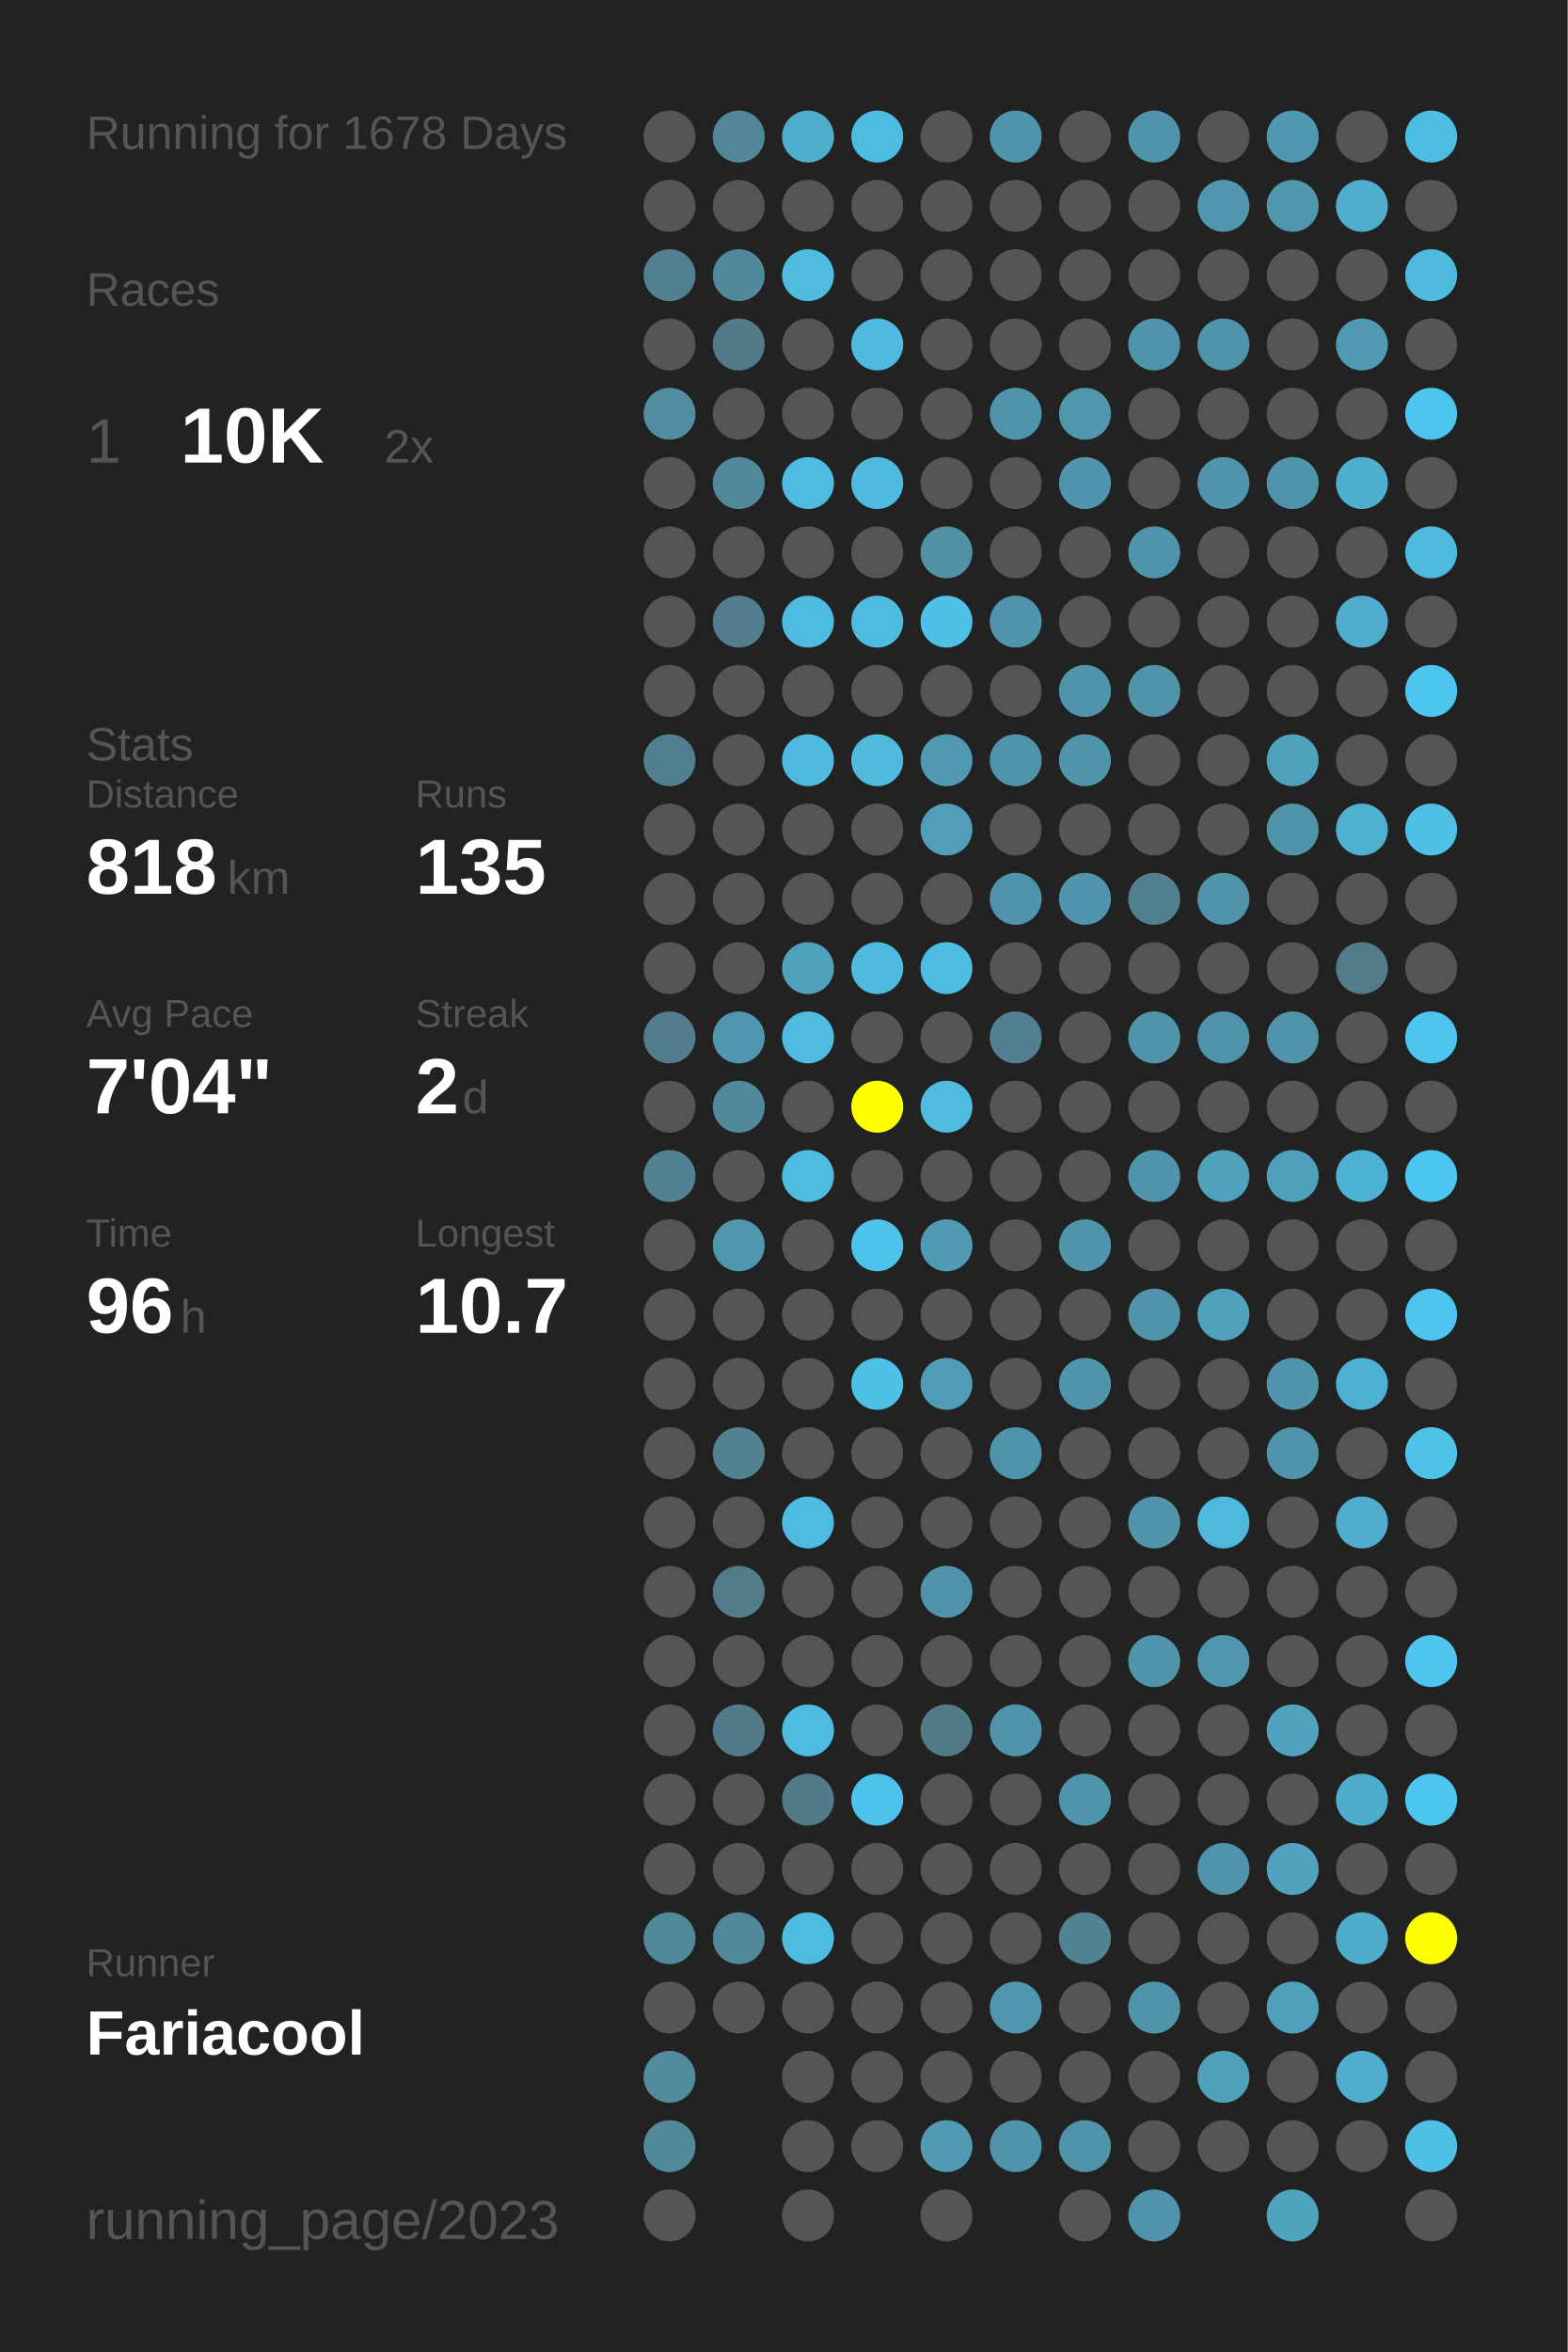
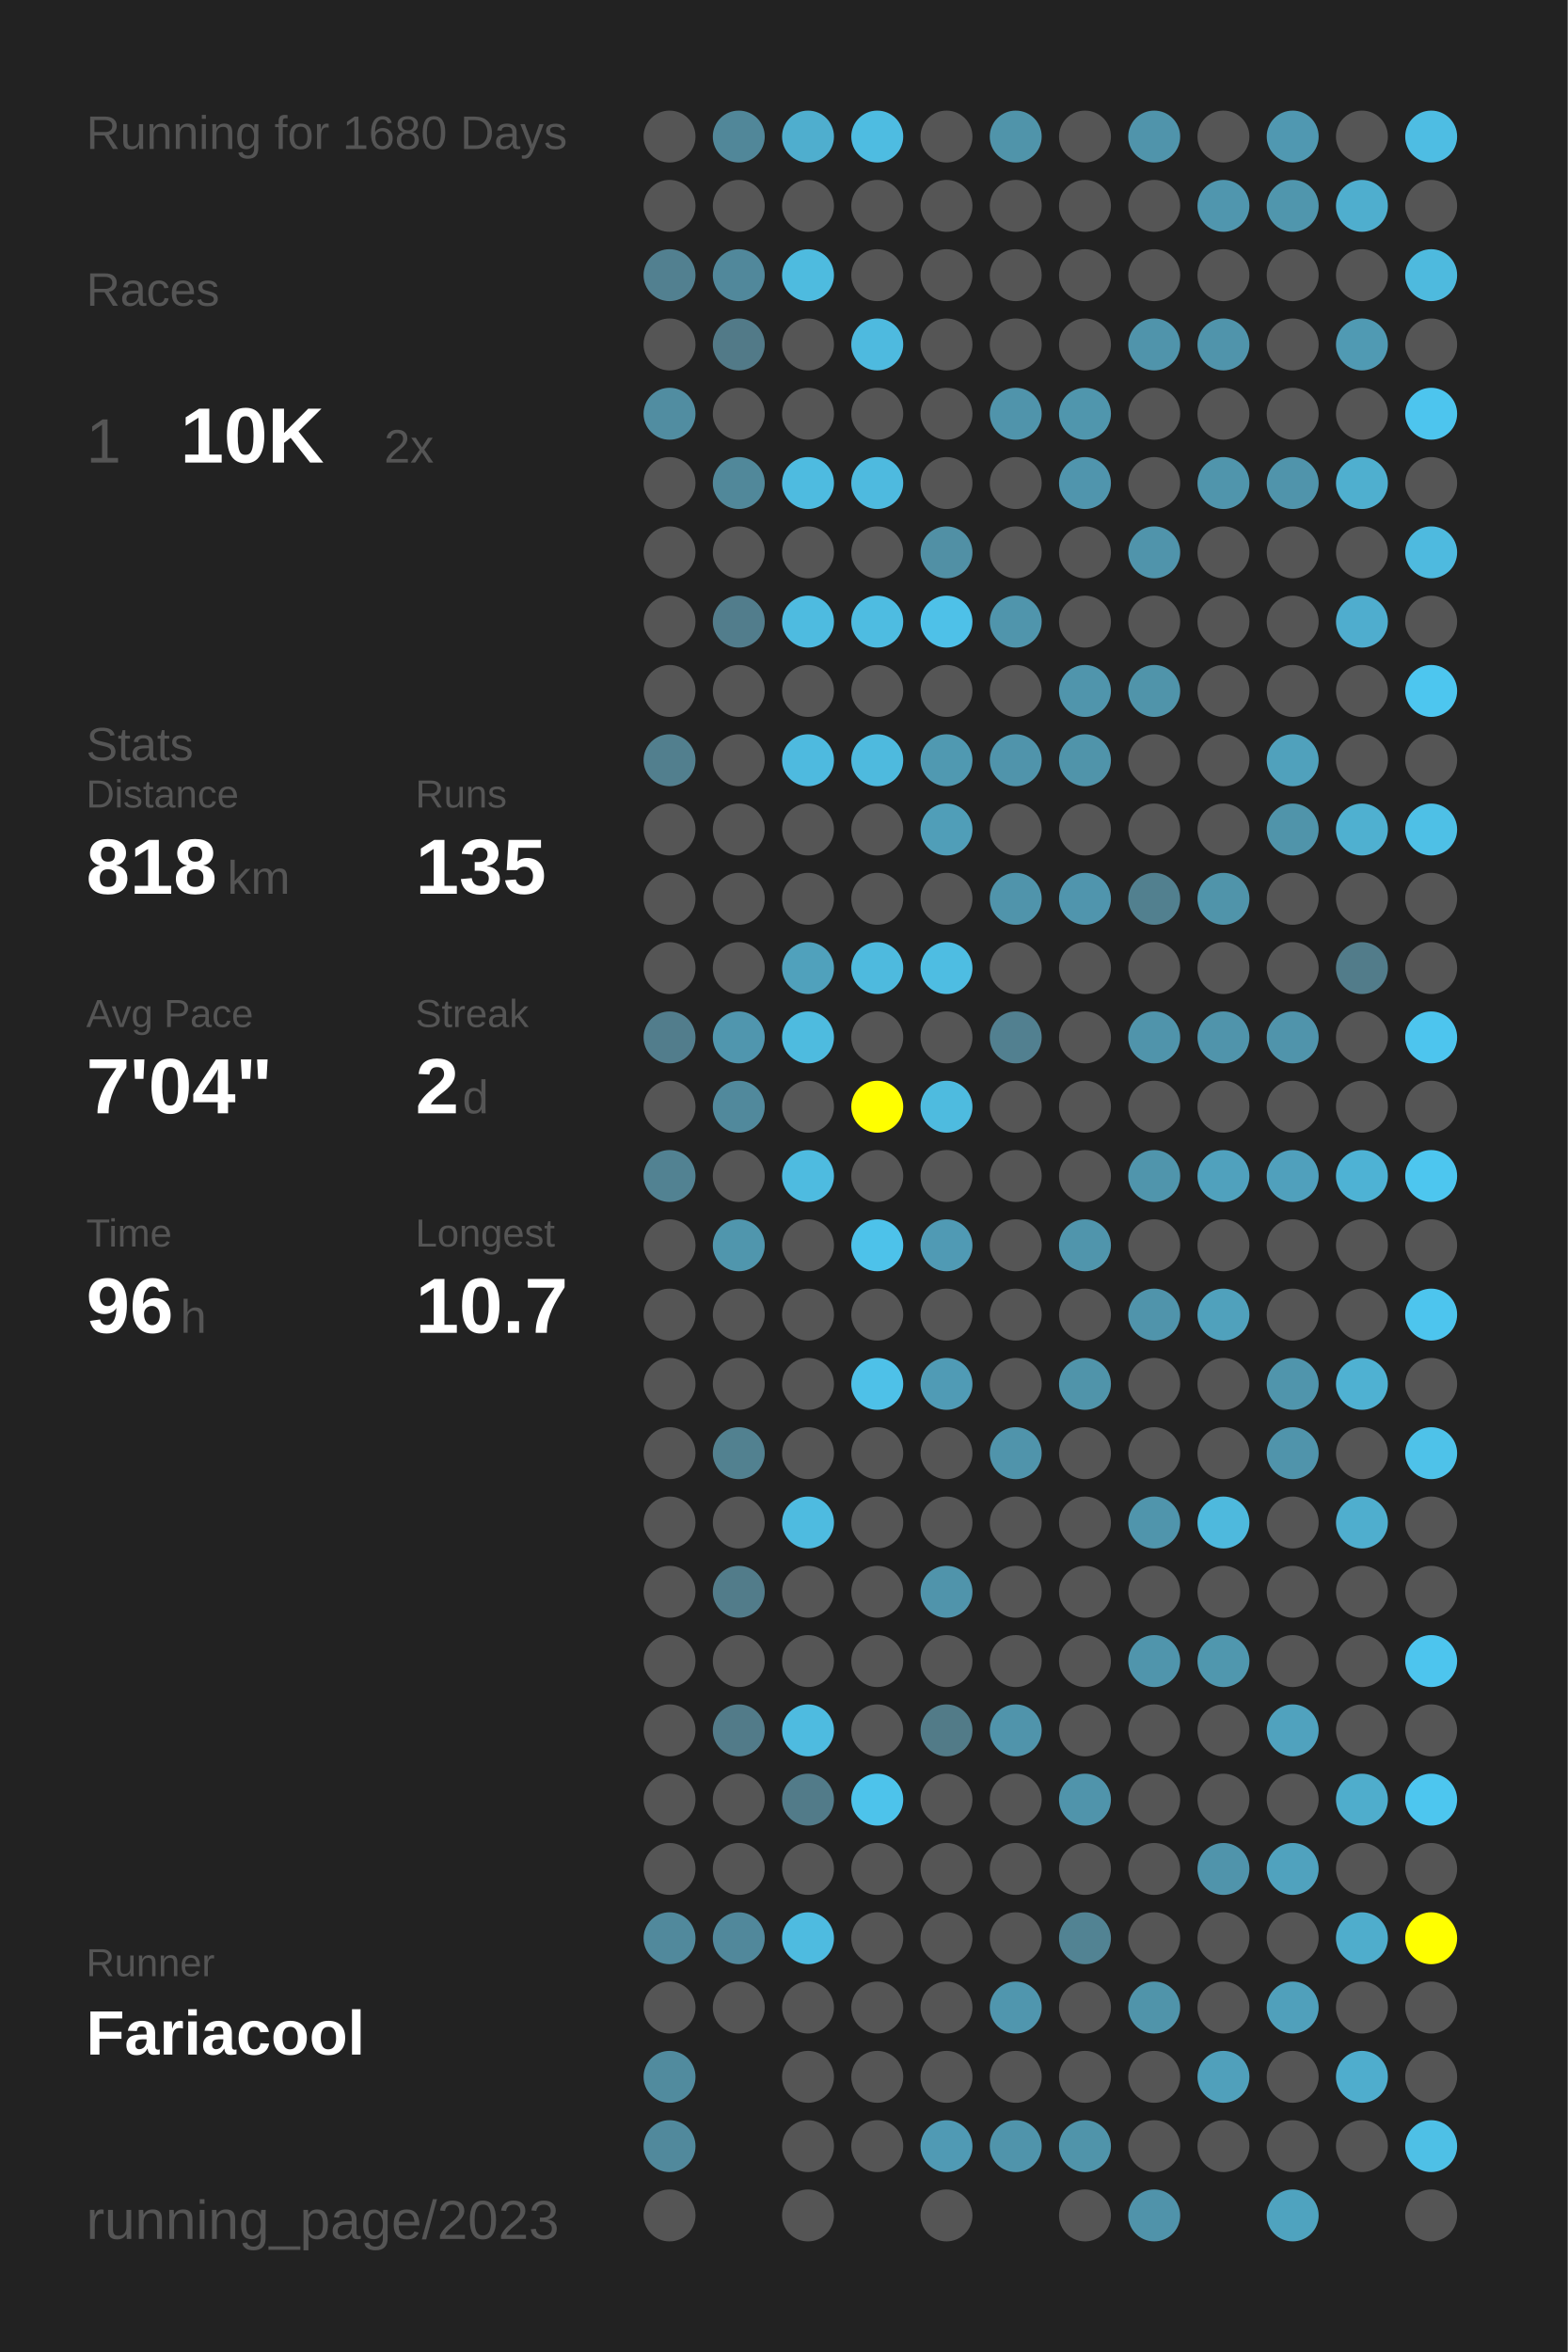
<svg xmlns="http://www.w3.org/2000/svg" baseProfile="full" height="300mm" version="1.1" viewBox="0,0,200,300" width="200mm">
  <defs />
  <rect fill="#222222" height="300" width="200" x="0" y="0" />
-   <text fill="#555555" style="font-size:6px; font-family:Arial;" x="11" y="19">Running for 1678 Days</text>
+   <text fill="#555555" style="font-size:6px; font-family:Arial;" x="11" y="19">Running for 1680 Days</text>
  <text fill="#555555" style="font-size:6px; font-family:Arial;" x="11" y="39">Races</text>
  <text fill="#555555" style="font-size:8px; font-family:Arial;" x="11" y="59">1</text>
  <text fill="#FFFFFF" style="font-size:10px; font-family:Arial; font-weight:bold;" x="23" y="59">10K</text>
  <text fill="#555555" style="font-size:6px; font-family:Arial;" x="49" y="59">2x</text>
  <text fill="#555555" style="font-size:6px; font-family:Arial;" x="11" y="97">Stats</text>
  <text fill="#555555" style="font-size:5px; font-family:Arial;" x="11" y="103">Distance</text>
  <text fill="#FFFFFF" style="font-size:10px; font-family:Arial; font-weight:bold;" x="11" y="114">818</text>
  <text fill="#555555" style="font-size:6px; font-family:Arial;" x="29" y="114">km</text>
  <text fill="#555555" style="font-size:5px; font-family:Arial;" x="53" y="103">Runs</text>
  <text fill="#FFFFFF" style="font-size:10px; font-family:Arial; font-weight:bold;" x="53" y="114">135</text>
  <text fill="#555555" style="font-size:5px; font-family:Arial;" x="11" y="131">Avg Pace</text>
  <text fill="#FFFFFF" style="font-size:10px; font-family:Arial; font-weight:bold;" x="11" y="142">7'04"</text>
  <text fill="#555555" style="font-size:5px; font-family:Arial;" x="53" y="131">Streak</text>
  <text fill="#FFFFFF" style="font-size:10px; font-family:Arial; font-weight:bold;" x="53" y="142">2</text>
  <text fill="#555555" style="font-size:6px; font-family:Arial;" x="59" y="142">d</text>
  <text fill="#555555" style="font-size:5px; font-family:Arial;" x="11" y="159">Time</text>
  <text fill="#FFFFFF" style="font-size:10px; font-family:Arial; font-weight:bold;" x="11" y="170">96</text>
  <text fill="#555555" style="font-size:6px; font-family:Arial;" x="23" y="170">h</text>
  <text fill="#555555" style="font-size:5px; font-family:Arial;" x="53" y="159">Longest</text>
  <text fill="#FFFFFF" style="font-size:10px; font-family:Arial; font-weight:bold;" x="53" y="170">10.7</text>
  <text fill="#555555" style="font-size:5px; font-family:Arial;" x="11" y="252.065">Runner</text>
  <text fill="#FFFFFF" style="font-size:8px; font-family:Arial; font-weight:bold;" x="11" y="262.065">Fariacool</text>
  <text fill="#555555" style="font-size:7px; font-family:Arial;" x="11" y="285.581">running_page/2023</text>
  <circle cx="85.417" cy="17.419" fill="#555555" r="3.312" />
  <circle cx="85.417" cy="26.258" fill="#555555" r="3.312" />
  <circle cx="85.417" cy="35.097" fill="#528090" r="3.312" />
  <circle cx="85.417" cy="43.935" fill="#555555" r="3.312" />
  <circle cx="85.417" cy="52.774" fill="#518da1" r="3.312" />
  <circle cx="85.417" cy="61.613" fill="#555555" r="3.312" />
  <circle cx="85.417" cy="70.452" fill="#555555" r="3.312" />
  <circle cx="85.417" cy="79.29" fill="#555555" r="3.312" />
  <circle cx="85.417" cy="88.129" fill="#555555" r="3.312" />
  <circle cx="85.417" cy="96.968" fill="#527f8e" r="3.312" />
  <circle cx="85.417" cy="105.806" fill="#555555" r="3.312" />
  <circle cx="85.417" cy="114.645" fill="#555555" r="3.312" />
  <circle cx="85.417" cy="123.484" fill="#555555" r="3.312" />
  <circle cx="85.417" cy="132.323" fill="#527d8c" r="3.312" />
  <circle cx="85.417" cy="141.161" fill="#555555" r="3.312" />
  <circle cx="85.417" cy="150" fill="#528292" r="3.312" />
  <circle cx="85.417" cy="158.839" fill="#555555" r="3.312" />
  <circle cx="85.417" cy="167.677" fill="#555555" r="3.312" />
  <circle cx="85.417" cy="176.516" fill="#555555" r="3.312" />
  <circle cx="85.417" cy="185.355" fill="#555555" r="3.312" />
  <circle cx="85.417" cy="194.194" fill="#555555" r="3.312" />
  <circle cx="85.417" cy="203.032" fill="#555555" r="3.312" />
  <circle cx="85.417" cy="211.871" fill="#555555" r="3.312" />
  <circle cx="85.417" cy="220.71" fill="#555555" r="3.312" />
  <circle cx="85.417" cy="229.548" fill="#555555" r="3.312" />
  <circle cx="85.417" cy="238.387" fill="#555555" r="3.312" />
  <circle cx="85.417" cy="247.226" fill="#51899c" r="3.312" />
  <circle cx="85.417" cy="256.065" fill="#555555" r="3.312" />
  <circle cx="85.417" cy="264.903" fill="#518b9e" r="3.312" />
  <circle cx="85.417" cy="273.742" fill="#51899c" r="3.312" />
  <circle cx="85.417" cy="282.581" fill="#555555" r="3.312" />
  <circle cx="94.25" cy="17.419" fill="#518799" r="3.312" />
  <circle cx="94.25" cy="26.258" fill="#555555" r="3.312" />
  <circle cx="94.25" cy="35.097" fill="#51889b" r="3.312" />
  <circle cx="94.25" cy="43.935" fill="#527a88" r="3.312" />
  <circle cx="94.25" cy="52.774" fill="#555555" r="3.312" />
  <circle cx="94.25" cy="61.613" fill="#51889a" r="3.312" />
  <circle cx="94.25" cy="70.452" fill="#555555" r="3.312" />
  <circle cx="94.25" cy="79.29" fill="#527d8c" r="3.312" />
  <circle cx="94.25" cy="88.129" fill="#555555" r="3.312" />
  <circle cx="94.25" cy="96.968" fill="#555555" r="3.312" />
  <circle cx="94.25" cy="105.806" fill="#555555" r="3.312" />
  <circle cx="94.25" cy="114.645" fill="#555555" r="3.312" />
  <circle cx="94.25" cy="123.484" fill="#555555" r="3.312" />
  <circle cx="94.25" cy="132.323" fill="#5096ae" r="3.312" />
  <circle cx="94.25" cy="141.161" fill="#51899c" r="3.312" />
  <circle cx="94.25" cy="150" fill="#555555" r="3.312" />
  <circle cx="94.25" cy="158.839" fill="#5096ad" r="3.312" />
  <circle cx="94.25" cy="167.677" fill="#555555" r="3.312" />
  <circle cx="94.25" cy="176.516" fill="#555555" r="3.312" />
  <circle cx="94.25" cy="185.355" fill="#528190" r="3.312" />
  <circle cx="94.25" cy="194.194" fill="#555555" r="3.312" />
  <circle cx="94.25" cy="203.032" fill="#527c8a" r="3.312" />
  <circle cx="94.25" cy="211.871" fill="#555555" r="3.312" />
  <circle cx="94.25" cy="220.71" fill="#527b89" r="3.312" />
  <circle cx="94.25" cy="229.548" fill="#555555" r="3.312" />
  <circle cx="94.25" cy="238.387" fill="#555555" r="3.312" />
  <circle cx="94.25" cy="247.226" fill="#51889b" r="3.312" />
  <circle cx="94.25" cy="256.065" fill="#555555" r="3.312" />
  <circle cx="103.083" cy="17.419" fill="#4faece" r="3.312" />
  <circle cx="103.083" cy="26.258" fill="#555555" r="3.312" />
  <circle cx="103.083" cy="35.097" fill="#4ebbdf" r="3.312" />
  <circle cx="103.083" cy="43.935" fill="#555555" r="3.312" />
  <circle cx="103.083" cy="52.774" fill="#555555" r="3.312" />
  <circle cx="103.083" cy="61.613" fill="#4ebbe0" r="3.312" />
  <circle cx="103.083" cy="70.452" fill="#555555" r="3.312" />
  <circle cx="103.083" cy="79.29" fill="#4ebbe0" r="3.312" />
  <circle cx="103.083" cy="88.129" fill="#555555" r="3.312" />
  <circle cx="103.083" cy="96.968" fill="#4ebadf" r="3.312" />
  <circle cx="103.083" cy="105.806" fill="#555555" r="3.312" />
  <circle cx="103.083" cy="114.645" fill="#555555" r="3.312" />
  <circle cx="103.083" cy="123.484" fill="#50a1bc" r="3.312" />
  <circle cx="103.083" cy="132.323" fill="#4ebbdf" r="3.312" />
  <circle cx="103.083" cy="141.161" fill="#555555" r="3.312" />
  <circle cx="103.083" cy="150" fill="#4ebbe0" r="3.312" />
  <circle cx="103.083" cy="158.839" fill="#555555" r="3.312" />
  <circle cx="103.083" cy="167.677" fill="#555555" r="3.312" />
  <circle cx="103.083" cy="176.516" fill="#555555" r="3.312" />
  <circle cx="103.083" cy="185.355" fill="#555555" r="3.312" />
  <circle cx="103.083" cy="194.194" fill="#4ebbe0" r="3.312" />
  <circle cx="103.083" cy="203.032" fill="#555555" r="3.312" />
  <circle cx="103.083" cy="211.871" fill="#555555" r="3.312" />
  <circle cx="103.083" cy="220.71" fill="#4ebbe0" r="3.312" />
  <circle cx="103.083" cy="229.548" fill="#527b89" r="3.312" />
  <circle cx="103.083" cy="238.387" fill="#555555" r="3.312" />
  <circle cx="103.083" cy="247.226" fill="#4ebbe0" r="3.312" />
  <circle cx="103.083" cy="256.065" fill="#555555" r="3.312" />
  <circle cx="103.083" cy="264.903" fill="#555555" r="3.312" />
  <circle cx="103.083" cy="273.742" fill="#555555" r="3.312" />
  <circle cx="103.083" cy="282.581" fill="#555555" r="3.312" />
  <circle cx="111.917" cy="17.419" fill="#4ebce1" r="3.312" />
  <circle cx="111.917" cy="26.258" fill="#555555" r="3.312" />
  <circle cx="111.917" cy="35.097" fill="#555555" r="3.312" />
  <circle cx="111.917" cy="43.935" fill="#4ebadf" r="3.312" />
  <circle cx="111.917" cy="52.774" fill="#555555" r="3.312" />
  <circle cx="111.917" cy="61.613" fill="#4ebadf" r="3.312" />
  <circle cx="111.917" cy="70.452" fill="#555555" r="3.312" />
  <circle cx="111.917" cy="79.29" fill="#4ebce1" r="3.312" />
  <circle cx="111.917" cy="88.129" fill="#555555" r="3.312" />
  <circle cx="111.917" cy="96.968" fill="#4ebade" r="3.312" />
  <circle cx="111.917" cy="105.806" fill="#555555" r="3.312" />
  <circle cx="111.917" cy="114.645" fill="#555555" r="3.312" />
  <circle cx="111.917" cy="123.484" fill="#4ebade" r="3.312" />
  <circle cx="111.917" cy="132.323" fill="#555555" r="3.312" />
  <circle cx="111.917" cy="141.161" fill="#FFFF00" r="3.312" />
  <circle cx="111.917" cy="150" fill="#555555" r="3.312" />
  <circle cx="111.917" cy="158.839" fill="#4dc2ea" r="3.312" />
  <circle cx="111.917" cy="167.677" fill="#555555" r="3.312" />
  <circle cx="111.917" cy="176.516" fill="#4ec1e8" r="3.312" />
  <circle cx="111.917" cy="185.355" fill="#555555" r="3.312" />
  <circle cx="111.917" cy="194.194" fill="#555555" r="3.312" />
  <circle cx="111.917" cy="203.032" fill="#555555" r="3.312" />
  <circle cx="111.917" cy="211.871" fill="#555555" r="3.312" />
  <circle cx="111.917" cy="220.71" fill="#555555" r="3.312" />
  <circle cx="111.917" cy="229.548" fill="#4dc3eb" r="3.312" />
  <circle cx="111.917" cy="238.387" fill="#555555" r="3.312" />
  <circle cx="111.917" cy="247.226" fill="#555555" r="3.312" />
  <circle cx="111.917" cy="256.065" fill="#555555" r="3.312" />
  <circle cx="111.917" cy="264.903" fill="#555555" r="3.312" />
  <circle cx="111.917" cy="273.742" fill="#555555" r="3.312" />
  <circle cx="120.75" cy="17.419" fill="#555555" r="3.312" />
  <circle cx="120.75" cy="26.258" fill="#555555" r="3.312" />
  <circle cx="120.75" cy="35.097" fill="#555555" r="3.312" />
  <circle cx="120.75" cy="43.935" fill="#555555" r="3.312" />
  <circle cx="120.75" cy="52.774" fill="#555555" r="3.312" />
  <circle cx="120.75" cy="61.613" fill="#555555" r="3.312" />
  <circle cx="120.75" cy="70.452" fill="#5190a5" r="3.312" />
  <circle cx="120.75" cy="79.29" fill="#4ec1e8" r="3.312" />
  <circle cx="120.75" cy="88.129" fill="#555555" r="3.312" />
  <circle cx="120.75" cy="96.968" fill="#5099b1" r="3.312" />
  <circle cx="120.75" cy="105.806" fill="#509eb8" r="3.312" />
  <circle cx="120.75" cy="114.645" fill="#555555" r="3.312" />
  <circle cx="120.75" cy="123.484" fill="#4ebde2" r="3.312" />
  <circle cx="120.75" cy="132.323" fill="#555555" r="3.312" />
  <circle cx="120.75" cy="141.161" fill="#4ebbdf" r="3.312" />
  <circle cx="120.75" cy="150" fill="#555555" r="3.312" />
  <circle cx="120.75" cy="158.839" fill="#509ab4" r="3.312" />
  <circle cx="120.75" cy="167.677" fill="#555555" r="3.312" />
  <circle cx="120.75" cy="176.516" fill="#509bb5" r="3.312" />
  <circle cx="120.75" cy="185.355" fill="#555555" r="3.312" />
  <circle cx="120.75" cy="194.194" fill="#555555" r="3.312" />
  <circle cx="120.75" cy="203.032" fill="#5094ab" r="3.312" />
  <circle cx="120.75" cy="211.871" fill="#555555" r="3.312" />
  <circle cx="120.75" cy="220.71" fill="#527b88" r="3.312" />
  <circle cx="120.75" cy="229.548" fill="#555555" r="3.312" />
  <circle cx="120.75" cy="238.387" fill="#555555" r="3.312" />
  <circle cx="120.75" cy="247.226" fill="#555555" r="3.312" />
  <circle cx="120.75" cy="256.065" fill="#555555" r="3.312" />
  <circle cx="120.75" cy="264.903" fill="#555555" r="3.312" />
  <circle cx="120.75" cy="273.742" fill="#509ab4" r="3.312" />
  <circle cx="120.75" cy="282.581" fill="#555555" r="3.312" />
  <circle cx="129.583" cy="17.419" fill="#5094aa" r="3.312" />
  <circle cx="129.583" cy="26.258" fill="#555555" r="3.312" />
  <circle cx="129.583" cy="35.097" fill="#555555" r="3.312" />
  <circle cx="129.583" cy="43.935" fill="#555555" r="3.312" />
  <circle cx="129.583" cy="52.774" fill="#5094ab" r="3.312" />
  <circle cx="129.583" cy="61.613" fill="#555555" r="3.312" />
  <circle cx="129.583" cy="70.452" fill="#555555" r="3.312" />
  <circle cx="129.583" cy="79.29" fill="#5095ac" r="3.312" />
  <circle cx="129.583" cy="88.129" fill="#555555" r="3.312" />
  <circle cx="129.583" cy="96.968" fill="#5094ab" r="3.312" />
  <circle cx="129.583" cy="105.806" fill="#555555" r="3.312" />
  <circle cx="129.583" cy="114.645" fill="#5094ab" r="3.312" />
  <circle cx="129.583" cy="123.484" fill="#555555" r="3.312" />
  <circle cx="129.583" cy="132.323" fill="#528090" r="3.312" />
  <circle cx="129.583" cy="141.161" fill="#555555" r="3.312" />
  <circle cx="129.583" cy="150" fill="#555555" r="3.312" />
  <circle cx="129.583" cy="158.839" fill="#555555" r="3.312" />
  <circle cx="129.583" cy="167.677" fill="#555555" r="3.312" />
  <circle cx="129.583" cy="176.516" fill="#555555" r="3.312" />
  <circle cx="129.583" cy="185.355" fill="#5094ab" r="3.312" />
  <circle cx="129.583" cy="194.194" fill="#555555" r="3.312" />
  <circle cx="129.583" cy="203.032" fill="#555555" r="3.312" />
  <circle cx="129.583" cy="211.871" fill="#555555" r="3.312" />
  <circle cx="129.583" cy="220.71" fill="#5094ab" r="3.312" />
  <circle cx="129.583" cy="229.548" fill="#555555" r="3.312" />
  <circle cx="129.583" cy="238.387" fill="#555555" r="3.312" />
  <circle cx="129.583" cy="247.226" fill="#555555" r="3.312" />
  <circle cx="129.583" cy="256.065" fill="#5096ae" r="3.312" />
  <circle cx="129.583" cy="264.903" fill="#555555" r="3.312" />
  <circle cx="129.583" cy="273.742" fill="#5094ab" r="3.312" />
  <circle cx="138.417" cy="17.419" fill="#555555" r="3.312" />
  <circle cx="138.417" cy="26.258" fill="#555555" r="3.312" />
  <circle cx="138.417" cy="35.097" fill="#555555" r="3.312" />
  <circle cx="138.417" cy="43.935" fill="#555555" r="3.312" />
  <circle cx="138.417" cy="52.774" fill="#5096ad" r="3.312" />
  <circle cx="138.417" cy="61.613" fill="#5095ad" r="3.312" />
  <circle cx="138.417" cy="70.452" fill="#555555" r="3.312" />
  <circle cx="138.417" cy="79.29" fill="#555555" r="3.312" />
  <circle cx="138.417" cy="88.129" fill="#5095ac" r="3.312" />
  <circle cx="138.417" cy="96.968" fill="#5094aa" r="3.312" />
  <circle cx="138.417" cy="105.806" fill="#555555" r="3.312" />
  <circle cx="138.417" cy="114.645" fill="#5095ad" r="3.312" />
  <circle cx="138.417" cy="123.484" fill="#555555" r="3.312" />
  <circle cx="138.417" cy="132.323" fill="#555555" r="3.312" />
  <circle cx="138.417" cy="141.161" fill="#555555" r="3.312" />
  <circle cx="138.417" cy="150" fill="#555555" r="3.312" />
  <circle cx="138.417" cy="158.839" fill="#5095ac" r="3.312" />
  <circle cx="138.417" cy="167.677" fill="#555555" r="3.312" />
  <circle cx="138.417" cy="176.516" fill="#5094aa" r="3.312" />
  <circle cx="138.417" cy="185.355" fill="#555555" r="3.312" />
  <circle cx="138.417" cy="194.194" fill="#555555" r="3.312" />
  <circle cx="138.417" cy="203.032" fill="#555555" r="3.312" />
  <circle cx="138.417" cy="211.871" fill="#555555" r="3.312" />
  <circle cx="138.417" cy="220.71" fill="#555555" r="3.312" />
  <circle cx="138.417" cy="229.548" fill="#5094ab" r="3.312" />
  <circle cx="138.417" cy="238.387" fill="#555555" r="3.312" />
  <circle cx="138.417" cy="247.226" fill="#528393" r="3.312" />
  <circle cx="138.417" cy="256.065" fill="#555555" r="3.312" />
  <circle cx="138.417" cy="264.903" fill="#555555" r="3.312" />
  <circle cx="138.417" cy="273.742" fill="#5094aa" r="3.312" />
  <circle cx="138.417" cy="282.581" fill="#555555" r="3.312" />
  <circle cx="147.25" cy="17.419" fill="#5094ab" r="3.312" />
  <circle cx="147.25" cy="26.258" fill="#555555" r="3.312" />
  <circle cx="147.25" cy="35.097" fill="#555555" r="3.312" />
  <circle cx="147.25" cy="43.935" fill="#5094ab" r="3.312" />
  <circle cx="147.25" cy="52.774" fill="#555555" r="3.312" />
  <circle cx="147.25" cy="61.613" fill="#555555" r="3.312" />
  <circle cx="147.25" cy="70.452" fill="#5094ab" r="3.312" />
  <circle cx="147.25" cy="79.29" fill="#555555" r="3.312" />
  <circle cx="147.25" cy="88.129" fill="#5094aa" r="3.312" />
  <circle cx="147.25" cy="96.968" fill="#555555" r="3.312" />
  <circle cx="147.25" cy="105.806" fill="#555555" r="3.312" />
  <circle cx="147.25" cy="114.645" fill="#52808f" r="3.312" />
  <circle cx="147.25" cy="123.484" fill="#555555" r="3.312" />
  <circle cx="147.25" cy="132.323" fill="#5094ab" r="3.312" />
  <circle cx="147.25" cy="141.161" fill="#555555" r="3.312" />
  <circle cx="147.25" cy="150" fill="#5095ac" r="3.312" />
  <circle cx="147.25" cy="158.839" fill="#555555" r="3.312" />
  <circle cx="147.25" cy="167.677" fill="#5094ab" r="3.312" />
  <circle cx="147.25" cy="176.516" fill="#555555" r="3.312" />
  <circle cx="147.25" cy="185.355" fill="#555555" r="3.312" />
  <circle cx="147.25" cy="194.194" fill="#5095ac" r="3.312" />
  <circle cx="147.25" cy="203.032" fill="#555555" r="3.312" />
  <circle cx="147.25" cy="211.871" fill="#5095ac" r="3.312" />
  <circle cx="147.25" cy="220.71" fill="#555555" r="3.312" />
  <circle cx="147.25" cy="229.548" fill="#555555" r="3.312" />
  <circle cx="147.25" cy="238.387" fill="#555555" r="3.312" />
  <circle cx="147.25" cy="247.226" fill="#555555" r="3.312" />
  <circle cx="147.25" cy="256.065" fill="#5094aa" r="3.312" />
  <circle cx="147.25" cy="264.903" fill="#555555" r="3.312" />
  <circle cx="147.25" cy="273.742" fill="#555555" r="3.312" />
  <circle cx="147.25" cy="282.581" fill="#5093aa" r="3.312" />
  <circle cx="156.083" cy="17.419" fill="#555555" r="3.312" />
  <circle cx="156.083" cy="26.258" fill="#5096ae" r="3.312" />
  <circle cx="156.083" cy="35.097" fill="#555555" r="3.312" />
  <circle cx="156.083" cy="43.935" fill="#5094ab" r="3.312" />
  <circle cx="156.083" cy="52.774" fill="#555555" r="3.312" />
  <circle cx="156.083" cy="61.613" fill="#5095ac" r="3.312" />
  <circle cx="156.083" cy="70.452" fill="#555555" r="3.312" />
  <circle cx="156.083" cy="79.29" fill="#555555" r="3.312" />
  <circle cx="156.083" cy="88.129" fill="#555555" r="3.312" />
  <circle cx="156.083" cy="96.968" fill="#555555" r="3.312" />
  <circle cx="156.083" cy="105.806" fill="#555555" r="3.312" />
  <circle cx="156.083" cy="114.645" fill="#5094aa" r="3.312" />
  <circle cx="156.083" cy="123.484" fill="#555555" r="3.312" />
  <circle cx="156.083" cy="132.323" fill="#5094ab" r="3.312" />
  <circle cx="156.083" cy="141.161" fill="#555555" r="3.312" />
  <circle cx="156.083" cy="150" fill="#50a1bd" r="3.312" />
  <circle cx="156.083" cy="158.839" fill="#555555" r="3.312" />
  <circle cx="156.083" cy="167.677" fill="#50a1bc" r="3.312" />
  <circle cx="156.083" cy="176.516" fill="#555555" r="3.312" />
  <circle cx="156.083" cy="185.355" fill="#555555" r="3.312" />
  <circle cx="156.083" cy="194.194" fill="#4eb9dd" r="3.312" />
  <circle cx="156.083" cy="203.032" fill="#555555" r="3.312" />
  <circle cx="156.083" cy="211.871" fill="#5097ae" r="3.312" />
  <circle cx="156.083" cy="220.71" fill="#555555" r="3.312" />
  <circle cx="156.083" cy="229.548" fill="#555555" r="3.312" />
  <circle cx="156.083" cy="238.387" fill="#5094ab" r="3.312" />
  <circle cx="156.083" cy="247.226" fill="#555555" r="3.312" />
  <circle cx="156.083" cy="256.065" fill="#555555" r="3.312" />
  <circle cx="156.083" cy="264.903" fill="#50a0bb" r="3.312" />
  <circle cx="156.083" cy="273.742" fill="#555555" r="3.312" />
  <circle cx="164.917" cy="17.419" fill="#5098b1" r="3.312" />
  <circle cx="164.917" cy="26.258" fill="#5096ad" r="3.312" />
  <circle cx="164.917" cy="35.097" fill="#555555" r="3.312" />
  <circle cx="164.917" cy="43.935" fill="#555555" r="3.312" />
  <circle cx="164.917" cy="52.774" fill="#555555" r="3.312" />
  <circle cx="164.917" cy="61.613" fill="#5094ab" r="3.312" />
  <circle cx="164.917" cy="70.452" fill="#555555" r="3.312" />
  <circle cx="164.917" cy="79.29" fill="#555555" r="3.312" />
  <circle cx="164.917" cy="88.129" fill="#555555" r="3.312" />
  <circle cx="164.917" cy="96.968" fill="#50a1bc" r="3.312" />
  <circle cx="164.917" cy="105.806" fill="#5094aa" r="3.312" />
  <circle cx="164.917" cy="114.645" fill="#555555" r="3.312" />
  <circle cx="164.917" cy="123.484" fill="#555555" r="3.312" />
  <circle cx="164.917" cy="132.323" fill="#5094ab" r="3.312" />
  <circle cx="164.917" cy="141.161" fill="#555555" r="3.312" />
  <circle cx="164.917" cy="150" fill="#50a0bc" r="3.312" />
  <circle cx="164.917" cy="158.839" fill="#555555" r="3.312" />
  <circle cx="164.917" cy="167.677" fill="#555555" r="3.312" />
  <circle cx="164.917" cy="176.516" fill="#5095ac" r="3.312" />
  <circle cx="164.917" cy="185.355" fill="#5094ab" r="3.312" />
  <circle cx="164.917" cy="194.194" fill="#555555" r="3.312" />
  <circle cx="164.917" cy="203.032" fill="#555555" r="3.312" />
  <circle cx="164.917" cy="211.871" fill="#555555" r="3.312" />
  <circle cx="164.917" cy="220.71" fill="#50a2be" r="3.312" />
  <circle cx="164.917" cy="229.548" fill="#555555" r="3.312" />
  <circle cx="164.917" cy="238.387" fill="#50a2be" r="3.312" />
  <circle cx="164.917" cy="247.226" fill="#555555" r="3.312" />
  <circle cx="164.917" cy="256.065" fill="#50a0bb" r="3.312" />
  <circle cx="164.917" cy="264.903" fill="#555555" r="3.312" />
  <circle cx="164.917" cy="273.742" fill="#555555" r="3.312" />
  <circle cx="164.917" cy="282.581" fill="#4fa3bf" r="3.312" />
  <circle cx="173.75" cy="17.419" fill="#555555" r="3.312" />
  <circle cx="173.75" cy="26.258" fill="#4faece" r="3.312" />
  <circle cx="173.75" cy="35.097" fill="#555555" r="3.312" />
  <circle cx="173.75" cy="43.935" fill="#509ab3" r="3.312" />
  <circle cx="173.75" cy="52.774" fill="#555555" r="3.312" />
  <circle cx="173.75" cy="61.613" fill="#4fafcf" r="3.312" />
  <circle cx="173.75" cy="70.452" fill="#555555" r="3.312" />
  <circle cx="173.75" cy="79.29" fill="#4fadce" r="3.312" />
  <circle cx="173.75" cy="88.129" fill="#555555" r="3.312" />
  <circle cx="173.75" cy="96.968" fill="#555555" r="3.312" />
  <circle cx="173.75" cy="105.806" fill="#4fb0d0" r="3.312" />
  <circle cx="173.75" cy="114.645" fill="#555555" r="3.312" />
  <circle cx="173.75" cy="123.484" fill="#527c8a" r="3.312" />
  <circle cx="173.75" cy="132.323" fill="#555555" r="3.312" />
  <circle cx="173.75" cy="141.161" fill="#555555" r="3.312" />
  <circle cx="173.75" cy="150" fill="#4eb2d4" r="3.312" />
  <circle cx="173.75" cy="158.839" fill="#555555" r="3.312" />
  <circle cx="173.75" cy="167.677" fill="#555555" r="3.312" />
  <circle cx="173.75" cy="176.516" fill="#4fb1d2" r="3.312" />
  <circle cx="173.75" cy="185.355" fill="#555555" r="3.312" />
  <circle cx="173.75" cy="194.194" fill="#4faece" r="3.312" />
  <circle cx="173.75" cy="203.032" fill="#555555" r="3.312" />
  <circle cx="173.75" cy="211.871" fill="#555555" r="3.312" />
  <circle cx="173.75" cy="220.71" fill="#555555" r="3.312" />
  <circle cx="173.75" cy="229.548" fill="#4fadcc" r="3.312" />
  <circle cx="173.75" cy="238.387" fill="#555555" r="3.312" />
  <circle cx="173.75" cy="247.226" fill="#4fadcc" r="3.312" />
  <circle cx="173.75" cy="256.065" fill="#555555" r="3.312" />
  <circle cx="173.75" cy="264.903" fill="#4fadcd" r="3.312" />
  <circle cx="173.75" cy="273.742" fill="#555555" r="3.312" />
  <circle cx="182.583" cy="17.419" fill="#4ebde3" r="3.312" />
  <circle cx="182.583" cy="26.258" fill="#555555" r="3.312" />
  <circle cx="182.583" cy="35.097" fill="#4ebade" r="3.312" />
  <circle cx="182.583" cy="43.935" fill="#555555" r="3.312" />
  <circle cx="182.583" cy="52.774" fill="#4dc5ee" r="3.312" />
  <circle cx="182.583" cy="61.613" fill="#555555" r="3.312" />
  <circle cx="182.583" cy="70.452" fill="#4ebadf" r="3.312" />
  <circle cx="182.583" cy="79.29" fill="#555555" r="3.312" />
  <circle cx="182.583" cy="88.129" fill="#4dc6ef" r="3.312" />
  <circle cx="182.583" cy="96.968" fill="#555555" r="3.312" />
  <circle cx="182.583" cy="105.806" fill="#4ec0e6" r="3.312" />
  <circle cx="182.583" cy="114.645" fill="#555555" r="3.312" />
  <circle cx="182.583" cy="123.484" fill="#555555" r="3.312" />
  <circle cx="182.583" cy="132.323" fill="#4dc5ee" r="3.312" />
  <circle cx="182.583" cy="141.161" fill="#555555" r="3.312" />
  <circle cx="182.583" cy="150" fill="#4dc6ef" r="3.312" />
  <circle cx="182.583" cy="158.839" fill="#555555" r="3.312" />
  <circle cx="182.583" cy="167.677" fill="#4dc5ee" r="3.312" />
  <circle cx="182.583" cy="176.516" fill="#555555" r="3.312" />
  <circle cx="182.583" cy="185.355" fill="#4ec2e9" r="3.312" />
  <circle cx="182.583" cy="194.194" fill="#555555" r="3.312" />
  <circle cx="182.583" cy="203.032" fill="#555555" r="3.312" />
  <circle cx="182.583" cy="211.871" fill="#4dc5ee" r="3.312" />
  <circle cx="182.583" cy="220.71" fill="#555555" r="3.312" />
  <circle cx="182.583" cy="229.548" fill="#4dc6ef" r="3.312" />
  <circle cx="182.583" cy="238.387" fill="#555555" r="3.312" />
  <circle cx="182.583" cy="247.226" fill="#FFFF00" r="3.312" />
  <circle cx="182.583" cy="256.065" fill="#555555" r="3.312" />
  <circle cx="182.583" cy="264.903" fill="#555555" r="3.312" />
  <circle cx="182.583" cy="273.742" fill="#4ec0e6" r="3.312" />
  <circle cx="182.583" cy="282.581" fill="#555555" r="3.312" />
</svg>
